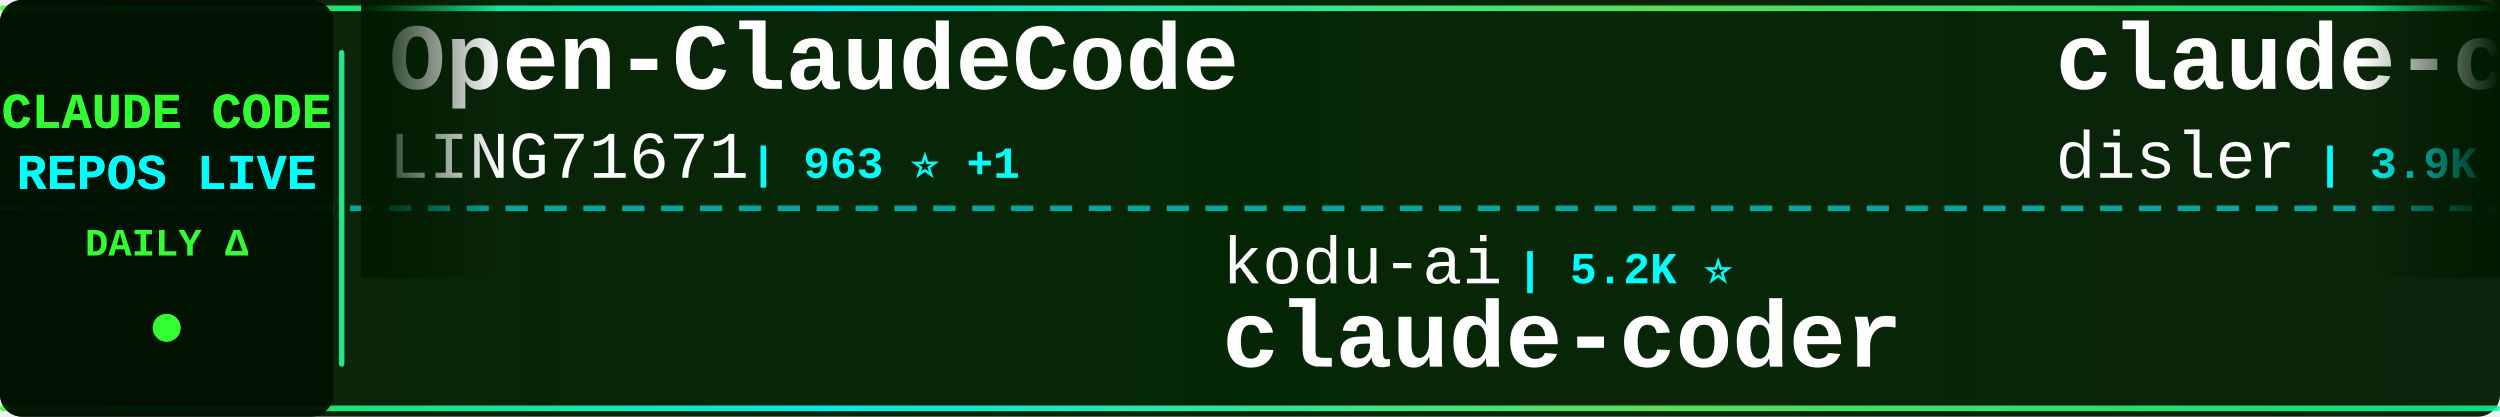
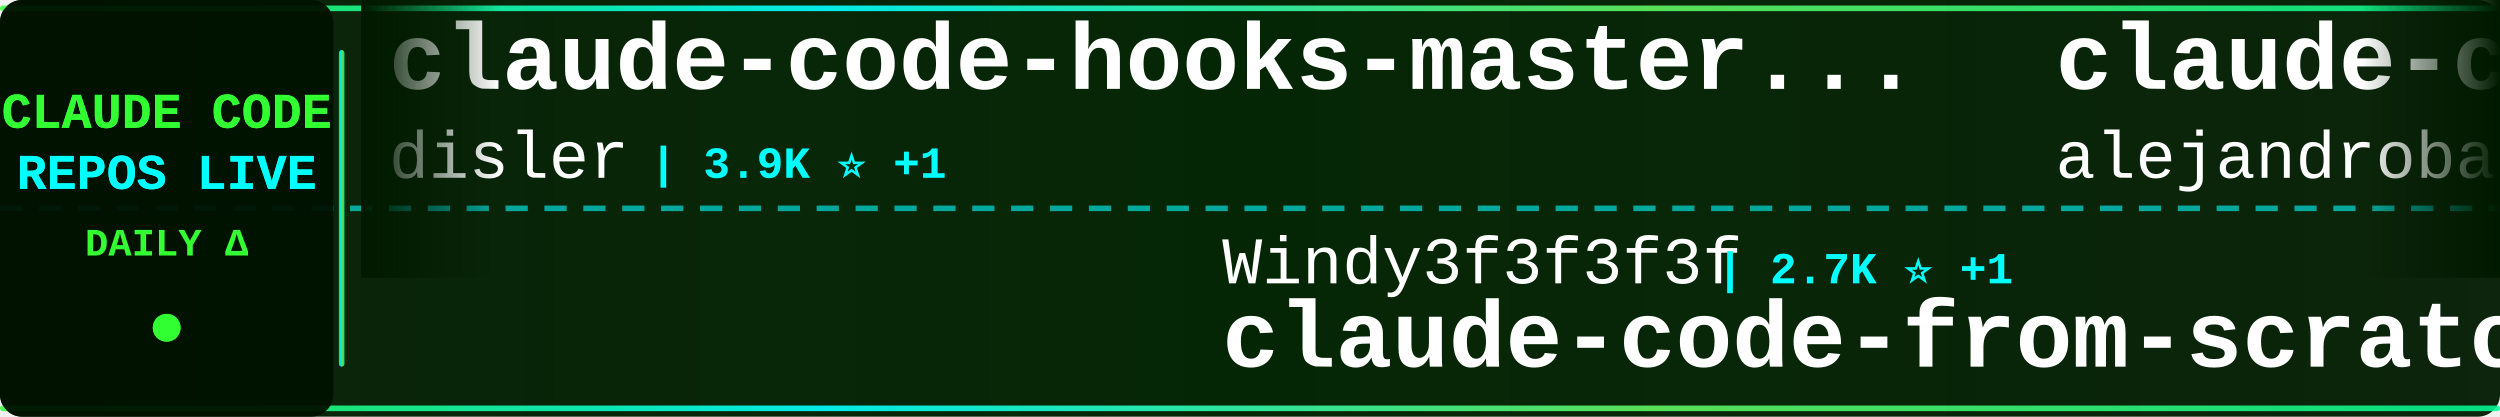
<svg xmlns="http://www.w3.org/2000/svg" width="900" height="150">
  <defs>
    <linearGradient id="tickerBg" x1="0%" y1="0%" x2="100%" y2="0%">
      <stop offset="0%" style="stop-color:#001a00;stop-opacity:0.95" />
      <stop offset="50%" style="stop-color:#002200;stop-opacity:0.98" />
      <stop offset="100%" style="stop-color:#001a00;stop-opacity:0.95" />
    </linearGradient>
    <linearGradient id="borderGrad" x1="0%" y1="0%" x2="100%" y2="0%">
      <stop offset="0%" style="stop-color:#33ff33;stop-opacity:0.85">
        <animate attributeName="stop-opacity" values="0.85;1;0.85" dur="2s" repeatCount="indefinite" />
      </stop>
      <stop offset="33%" style="stop-color:#00ffff;stop-opacity:0.9">
        <animate attributeName="stop-opacity" values="0.9;1;0.9" dur="2.2s" repeatCount="indefinite" />
      </stop>
      <stop offset="66%" style="stop-color:#66ff66;stop-opacity:0.85">
        <animate attributeName="stop-opacity" values="0.85;1;0.85" dur="1.8s" repeatCount="indefinite" />
      </stop>
      <stop offset="100%" style="stop-color:#00ff99;stop-opacity:0.85">
        <animate attributeName="stop-opacity" values="0.85;1;0.85" dur="2s" repeatCount="indefinite" />
      </stop>
    </linearGradient>
    <filter id="textGlow">
      <feGaussianBlur stdDeviation="0.1" result="coloredBlur" />
      <feMerge>
        <feMergeNode in="coloredBlur" />
        <feMergeNode in="SourceGraphic" />
      </feMerge>
    </filter>
    <filter id="metricGlow">
      <feGaussianBlur stdDeviation="0.2" result="coloredBlur" />
      <feMerge>
        <feMergeNode in="coloredBlur" />
        <feMergeNode in="SourceGraphic" />
      </feMerge>
    </filter>
    <linearGradient id="leftFade" x1="0%" y1="0%" x2="100%" y2="0%">
      <stop offset="0%" style="stop-color:#001a00;stop-opacity:1" />
      <stop offset="100%" style="stop-color:#001a00;stop-opacity:0" />
    </linearGradient>
    <linearGradient id="rightFade" x1="0%" y1="0%" x2="100%" y2="0%">
      <stop offset="0%" style="stop-color:#001a00;stop-opacity:0" />
      <stop offset="100%" style="stop-color:#001a00;stop-opacity:1" />
    </linearGradient>
  </defs>
  <rect width="900" height="150" fill="url(#tickerBg)" rx="8" />
  <rect x="0" y="2" width="900" height="2" fill="url(#borderGrad)" rx="1" />
  <rect x="0" y="146" width="900" height="2" fill="url(#borderGrad)" rx="1" />
  <line x1="0" y1="75" x2="900" y2="75" stroke="#00ffff" stroke-width="2" stroke-dasharray="8 6" opacity="0.6" />
  <rect x="0" y="0" width="120" height="150" fill="#001100" opacity="0.95" rx="8" />
  <text x="60" y="46" font-family="'Courier New', monospace" font-size="18" font-weight="bold" fill="#33ff33" text-anchor="middle" filter="url(#textGlow)">
    CLAUDE CODE
  </text>
  <text x="60" y="68" font-family="'Courier New', monospace" font-size="18" font-weight="bold" fill="#00ffff" text-anchor="middle" filter="url(#textGlow)">
    REPOS LIVE
  </text>
  <text x="60" y="92" font-family="'Courier New', monospace" font-size="14" font-weight="bold" fill="#33ff33" text-anchor="middle">
    DAILY Δ
  </text>
  <circle cx="60" cy="118" r="5" fill="#33ff33" filter="url(#metricGlow)">
    <animate attributeName="r" values="4;6;4" dur="1.5s" repeatCount="indefinite" />
    <animate attributeName="opacity" values="0.6;1;0.6" dur="1.5s" repeatCount="indefinite" />
  </circle>
  <rect x="122" y="18" width="2" height="114" fill="url(#borderGrad)" rx="1" />
  <clipPath id="tickerClip">
    <rect x="130" y="0" width="770" height="150" />
  </clipPath>
  <g clip-path="url(#tickerClip)">
    <g id="tickerItems">
      <animateTransform attributeName="transform" attributeType="XML" type="translate" from="0 0" to="-3000 0" dur="54s" repeatCount="indefinite" />
      <g transform="translate(0, 0)">
-         <text x="140" y="32" font-family="'Courier New', monospace" font-size="34" font-weight="bold" fill="#ffffff">Open-ClaudeCode</text>
-         <text x="140" y="64" font-family="'Courier New', monospace" font-size="24" font-weight="normal" fill="#ffffff" opacity="1.0">LING71671</text>
-         <text x="270" y="64" font-family="'Courier New', monospace" font-size="16" font-weight="bold" fill="#00ffff"> | 963 ⭐ +1</text>
+         <text x="140" y="32" font-family="'Courier New', monospace" font-size="34" font-weight="bold" fill="#ffffff">claude-code-hooks-master...</text>
+         <text x="140" y="64" font-family="'Courier New', monospace" font-size="24" font-weight="normal" fill="#ffffff" opacity="1.0">disler</text>
+         <text x="234" y="64" font-family="'Courier New', monospace" font-size="16" font-weight="bold" fill="#00ffff"> | 3.9K ⭐ +1</text>
      </g>
      <g transform="translate(300, 0)">
-         <text x="140" y="102" font-family="'Courier New', monospace" font-size="24" font-weight="normal" fill="#ffffff" opacity="1.0">kodu-ai</text>
-         <text x="246" y="102" font-family="'Courier New', monospace" font-size="16" font-weight="bold" fill="#00ffff"> | 5.2K ⭐</text>
-         <text x="140" y="132" font-family="'Courier New', monospace" font-size="34" font-weight="bold" fill="#ffffff">claude-coder</text>
+         <text x="140" y="102" font-family="'Courier New', monospace" font-size="24" font-weight="normal" fill="#ffffff" opacity="1.0">Windy3f3f3f3f</text>
+         <text x="318" y="102" font-family="'Courier New', monospace" font-size="16" font-weight="bold" fill="#00ffff"> | 2.7K ⭐ +1</text>
+         <text x="140" y="132" font-family="'Courier New', monospace" font-size="34" font-weight="bold" fill="#ffffff">claude-code-from-scratch</text>
      </g>
      <g transform="translate(600, 0)">
+         <text x="140" y="32" font-family="'Courier New', monospace" font-size="34" font-weight="bold" fill="#ffffff">claude-code-from-source</text>
+         <text x="140" y="64" font-family="'Courier New', monospace" font-size="24" font-weight="normal" fill="#ffffff" opacity="1.0">alejandrobalderas</text>
+         <text x="366" y="64" font-family="'Courier New', monospace" font-size="16" font-weight="bold" fill="#00ffff"> | 3.0K ⭐</text>
+       </g>
+       <g transform="translate(900, 0)">
+         <text x="140" y="102" font-family="'Courier New', monospace" font-size="24" font-weight="normal" fill="#ffffff" opacity="1.0">overwirehq</text>
+         <text x="282" y="102" font-family="'Courier New', monospace" font-size="16" font-weight="bold" fill="#00ffff"> | 2.8K ⭐</text>
+         <text x="140" y="132" font-family="'Courier New', monospace" font-size="34" font-weight="bold" fill="#ffffff">claude-code-telegram</text>
+       </g>
+       <g transform="translate(1200, 0)">
+         <text x="140" y="32" font-family="'Courier New', monospace" font-size="34" font-weight="bold" fill="#ffffff">ECC</text>
+         <text x="140" y="64" font-family="'Courier New', monospace" font-size="24" font-weight="normal" fill="#ffffff" opacity="1.0">affaan-m</text>
+         <text x="258" y="64" font-family="'Courier New', monospace" font-size="16" font-weight="bold" fill="#00ffff"> | 276.8K ⭐ +234</text>
+       </g>
+       <g transform="translate(1500, 0)">
+         <text x="140" y="102" font-family="'Courier New', monospace" font-size="24" font-weight="normal" fill="#ffffff" opacity="1.0">anthropics</text>
+         <text x="282" y="102" font-family="'Courier New', monospace" font-size="16" font-weight="bold" fill="#00ffff"> | 9.5K ⭐ +5</text>
+         <text x="140" y="132" font-family="'Courier New', monospace" font-size="34" font-weight="bold" fill="#ffffff">claude-code-action</text>
+       </g>
+       <g transform="translate(1800, 0)">
+         <text x="140" y="32" font-family="'Courier New', monospace" font-size="34" font-weight="bold" fill="#ffffff">claude-code-hub</text>
+         <text x="140" y="64" font-family="'Courier New', monospace" font-size="24" font-weight="normal" fill="#ffffff" opacity="1.0">ding113</text>
+         <text x="246" y="64" font-family="'Courier New', monospace" font-size="16" font-weight="bold" fill="#00ffff"> | 3.4K ⭐</text>
+       </g>
+       <g transform="translate(2100, 0)">
+         <text x="140" y="102" font-family="'Courier New', monospace" font-size="24" font-weight="normal" fill="#ffffff" opacity="1.0">shareAI-lab</text>
+         <text x="294" y="102" font-family="'Courier New', monospace" font-size="16" font-weight="bold" fill="#00ffff"> | 78.3K ⭐ +17</text>
+         <text x="140" y="132" font-family="'Courier New', monospace" font-size="34" font-weight="bold" fill="#ffffff">learn-claude-code</text>
+       </g>
+       <g transform="translate(2400, 0)">
+         <text x="140" y="32" font-family="'Courier New', monospace" font-size="34" font-weight="bold" fill="#ffffff">claude-code-guide</text>
+         <text x="140" y="64" font-family="'Courier New', monospace" font-size="24" font-weight="normal" fill="#ffffff" opacity="1.0">Cranot</text>
+         <text x="234" y="64" font-family="'Courier New', monospace" font-size="16" font-weight="bold" fill="#00ffff"> | 2.9K ⭐</text>
+       </g>
+       <g transform="translate(2700, 0)">
+         <text x="140" y="102" font-family="'Courier New', monospace" font-size="24" font-weight="normal" fill="#ffffff" opacity="1.0">luyao618</text>
+         <text x="258" y="102" font-family="'Courier New', monospace" font-size="16" font-weight="bold" fill="#00ffff"> | 1.7K ⭐ +1</text>
+         <text x="140" y="132" font-family="'Courier New', monospace" font-size="34" font-weight="bold" fill="#ffffff">Claude-Code-Source-Study</text>
+       </g>
+       <g transform="translate(3000, 0)">
        <text x="140" y="32" font-family="'Courier New', monospace" font-size="34" font-weight="bold" fill="#ffffff">claude-code-hooks-master...</text>
        <text x="140" y="64" font-family="'Courier New', monospace" font-size="24" font-weight="normal" fill="#ffffff" opacity="1.0">disler</text>
-         <text x="234" y="64" font-family="'Courier New', monospace" font-size="16" font-weight="bold" fill="#00ffff"> | 3.9K ⭐</text>
-       </g>
-       <g transform="translate(900, 0)">
-         <text x="140" y="102" font-family="'Courier New', monospace" font-size="24" font-weight="normal" fill="#ffffff" opacity="1.0">Pimzino</text>
-         <text x="246" y="102" font-family="'Courier New', monospace" font-size="16" font-weight="bold" fill="#00ffff"> | 3.9K ⭐</text>
-         <text x="140" y="132" font-family="'Courier New', monospace" font-size="34" font-weight="bold" fill="#ffffff">claude-code-spec-workflo...</text>
-       </g>
-       <g transform="translate(1200, 0)">
-         <text x="140" y="32" font-family="'Courier New', monospace" font-size="34" font-weight="bold" fill="#ffffff">Claude-Code-Source-Study</text>
-         <text x="140" y="64" font-family="'Courier New', monospace" font-size="24" font-weight="normal" fill="#ffffff" opacity="1.0">luyao618</text>
-         <text x="258" y="64" font-family="'Courier New', monospace" font-size="16" font-weight="bold" fill="#00ffff"> | 1.7K ⭐</text>
-       </g>
-       <g transform="translate(1500, 0)">
-         <text x="140" y="102" font-family="'Courier New', monospace" font-size="24" font-weight="normal" fill="#ffffff" opacity="1.0">VILA-Lab</text>
-         <text x="258" y="102" font-family="'Courier New', monospace" font-size="16" font-weight="bold" fill="#00ffff"> | 2.2K ⭐</text>
-         <text x="140" y="132" font-family="'Courier New', monospace" font-size="34" font-weight="bold" fill="#ffffff">Dive-into-Claude-Code</text>
-       </g>
-       <g transform="translate(1800, 0)">
-         <text x="140" y="32" font-family="'Courier New', monospace" font-size="34" font-weight="bold" fill="#ffffff">claude-code-tudou</text>
-         <text x="140" y="64" font-family="'Courier New', monospace" font-size="24" font-weight="normal" fill="#ffffff" opacity="1.0">AICoderTudou</text>
-         <text x="306" y="64" font-family="'Courier New', monospace" font-size="16" font-weight="bold" fill="#00ffff"> | 493 ⭐</text>
-       </g>
-       <g transform="translate(2100, 0)">
-         <text x="140" y="102" font-family="'Courier New', monospace" font-size="24" font-weight="normal" fill="#ffffff" opacity="1.0">zebbern</text>
-         <text x="246" y="102" font-family="'Courier New', monospace" font-size="16" font-weight="bold" fill="#00ffff"> | 4.7K ⭐ +2</text>
-         <text x="140" y="132" font-family="'Courier New', monospace" font-size="34" font-weight="bold" fill="#ffffff">claude-code-guide</text>
-       </g>
-       <g transform="translate(2400, 0)">
-         <text x="140" y="32" font-family="'Courier New', monospace" font-size="34" font-weight="bold" fill="#ffffff">claude-code-webui</text>
-         <text x="140" y="64" font-family="'Courier New', monospace" font-size="24" font-weight="normal" fill="#ffffff" opacity="1.0">sugyan</text>
-         <text x="234" y="64" font-family="'Courier New', monospace" font-size="16" font-weight="bold" fill="#00ffff"> | 1.1K ⭐</text>
-       </g>
-       <g transform="translate(2700, 0)">
-         <text x="140" y="102" font-family="'Courier New', monospace" font-size="24" font-weight="normal" fill="#ffffff" opacity="1.0">diet103</text>
-         <text x="246" y="102" font-family="'Courier New', monospace" font-size="16" font-weight="bold" fill="#00ffff"> | 10.0K ⭐</text>
-         <text x="140" y="132" font-family="'Courier New', monospace" font-size="34" font-weight="bold" fill="#ffffff">claude-code-infrastructu...</text>
-       </g>
-       <g transform="translate(3000, 0)">
-         <text x="140" y="32" font-family="'Courier New', monospace" font-size="34" font-weight="bold" fill="#ffffff">Open-ClaudeCode</text>
-         <text x="140" y="64" font-family="'Courier New', monospace" font-size="24" font-weight="normal" fill="#ffffff" opacity="1.0">LING71671</text>
-         <text x="270" y="64" font-family="'Courier New', monospace" font-size="16" font-weight="bold" fill="#00ffff"> | 963 ⭐ +1</text>
+         <text x="234" y="64" font-family="'Courier New', monospace" font-size="16" font-weight="bold" fill="#00ffff"> | 3.9K ⭐ +1</text>
      </g>
      <g transform="translate(3300, 0)">
-         <text x="140" y="102" font-family="'Courier New', monospace" font-size="24" font-weight="normal" fill="#ffffff" opacity="1.0">kodu-ai</text>
-         <text x="246" y="102" font-family="'Courier New', monospace" font-size="16" font-weight="bold" fill="#00ffff"> | 5.2K ⭐</text>
-         <text x="140" y="132" font-family="'Courier New', monospace" font-size="34" font-weight="bold" fill="#ffffff">claude-coder</text>
+         <text x="140" y="102" font-family="'Courier New', monospace" font-size="24" font-weight="normal" fill="#ffffff" opacity="1.0">Windy3f3f3f3f</text>
+         <text x="318" y="102" font-family="'Courier New', monospace" font-size="16" font-weight="bold" fill="#00ffff"> | 2.7K ⭐ +1</text>
+         <text x="140" y="132" font-family="'Courier New', monospace" font-size="34" font-weight="bold" fill="#ffffff">claude-code-from-scratch</text>
      </g>
      <g transform="translate(3600, 0)">
-         <text x="140" y="32" font-family="'Courier New', monospace" font-size="34" font-weight="bold" fill="#ffffff">claude-code-hooks-master...</text>
-         <text x="140" y="64" font-family="'Courier New', monospace" font-size="24" font-weight="normal" fill="#ffffff" opacity="1.0">disler</text>
-         <text x="234" y="64" font-family="'Courier New', monospace" font-size="16" font-weight="bold" fill="#00ffff"> | 3.9K ⭐</text>
+         <text x="140" y="32" font-family="'Courier New', monospace" font-size="34" font-weight="bold" fill="#ffffff">claude-code-from-source</text>
+         <text x="140" y="64" font-family="'Courier New', monospace" font-size="24" font-weight="normal" fill="#ffffff" opacity="1.0">alejandrobalderas</text>
+         <text x="366" y="64" font-family="'Courier New', monospace" font-size="16" font-weight="bold" fill="#00ffff"> | 3.0K ⭐</text>
      </g>
      <g transform="translate(3900, 0)">
-         <text x="140" y="102" font-family="'Courier New', monospace" font-size="24" font-weight="normal" fill="#ffffff" opacity="1.0">Pimzino</text>
-         <text x="246" y="102" font-family="'Courier New', monospace" font-size="16" font-weight="bold" fill="#00ffff"> | 3.9K ⭐</text>
-         <text x="140" y="132" font-family="'Courier New', monospace" font-size="34" font-weight="bold" fill="#ffffff">claude-code-spec-workflo...</text>
+         <text x="140" y="102" font-family="'Courier New', monospace" font-size="24" font-weight="normal" fill="#ffffff" opacity="1.0">overwirehq</text>
+         <text x="282" y="102" font-family="'Courier New', monospace" font-size="16" font-weight="bold" fill="#00ffff"> | 2.8K ⭐</text>
+         <text x="140" y="132" font-family="'Courier New', monospace" font-size="34" font-weight="bold" fill="#ffffff">claude-code-telegram</text>
      </g>
    </g>
  </g>
  <rect x="130" y="0" width="50" height="100" fill="url(#leftFade)" />
  <rect x="850" y="0" width="50" height="100" fill="url(#rightFade)" />
</svg>
